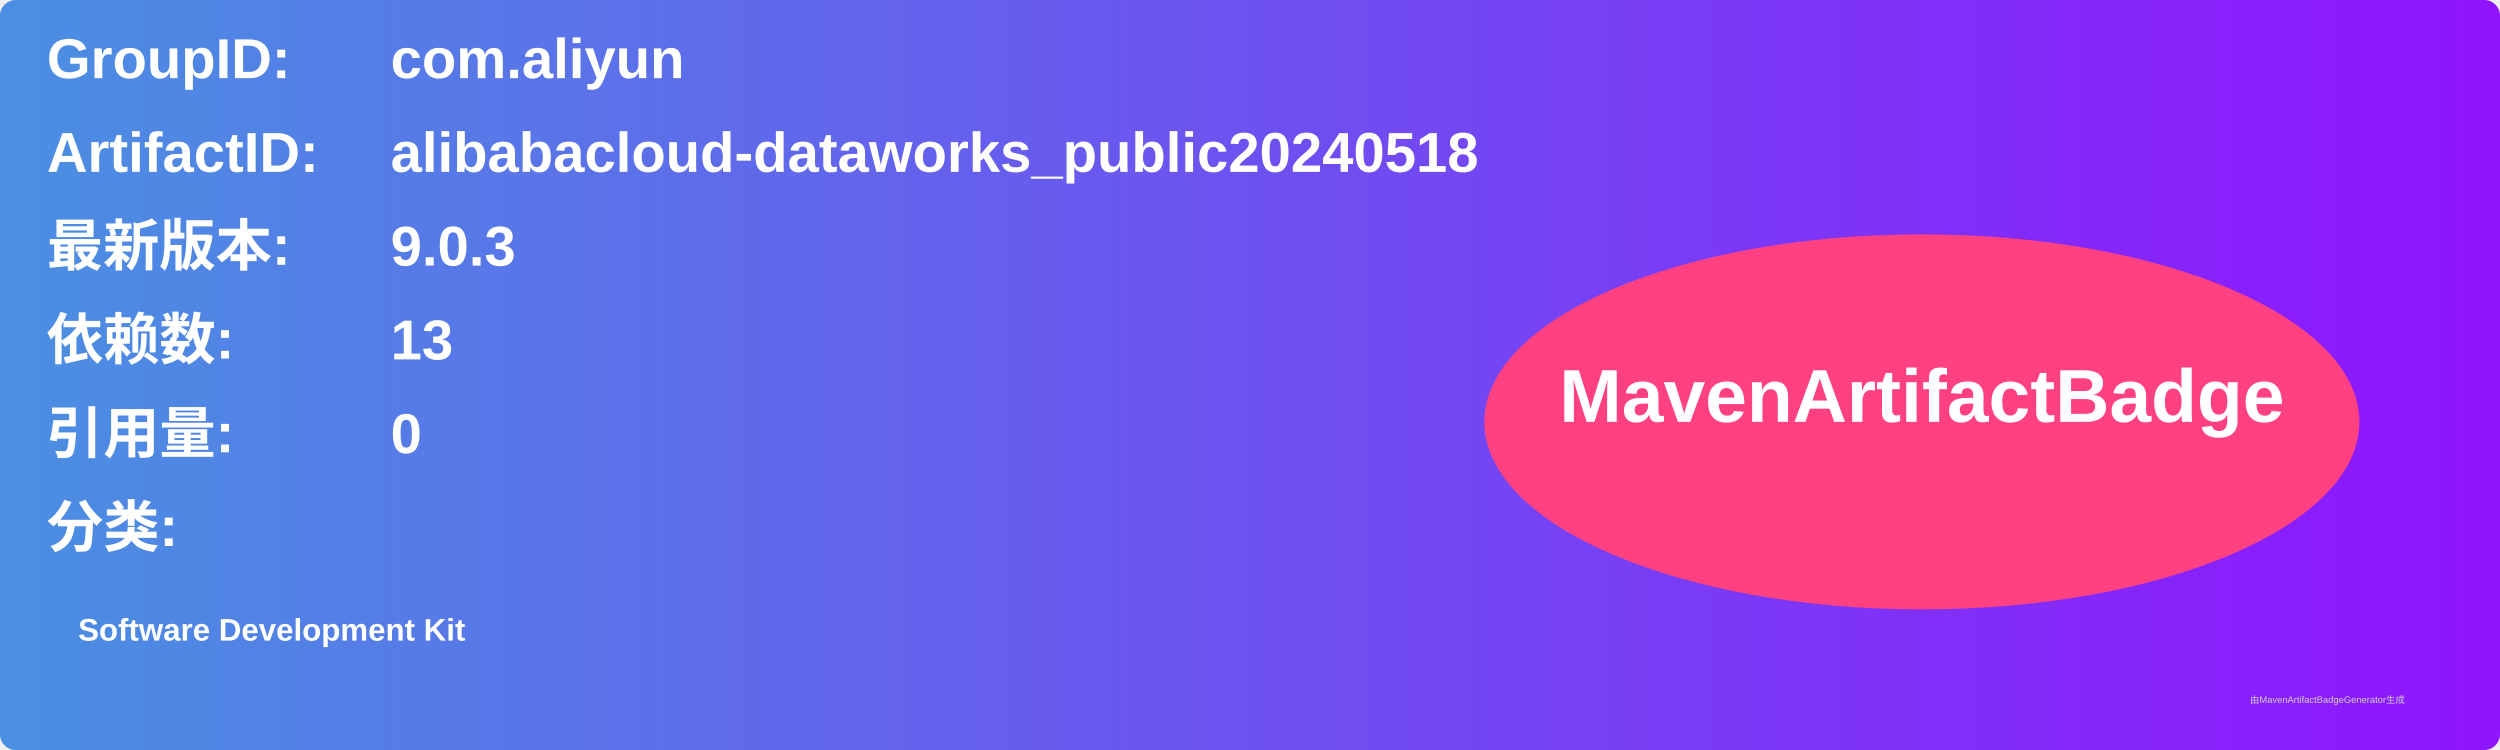
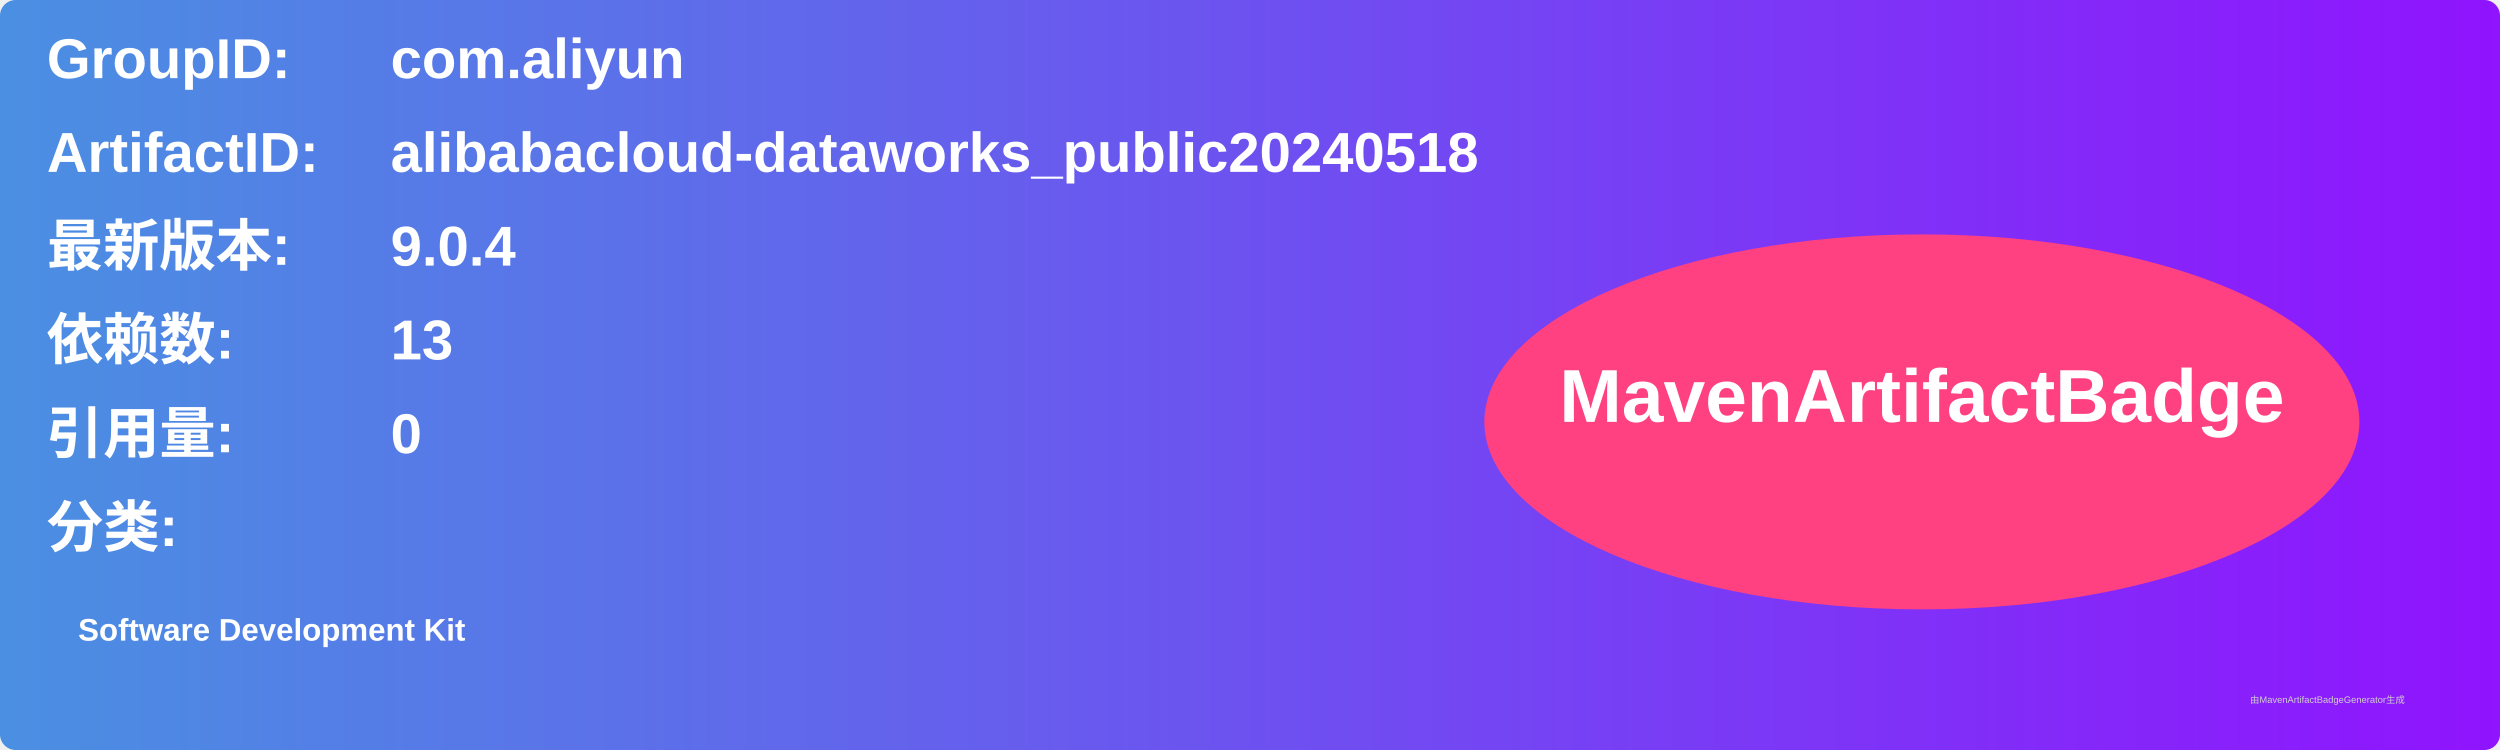
<svg xmlns="http://www.w3.org/2000/svg" width="800" height="240" viewBox="0 0 800 240">
  <linearGradient id="grad" x1="0%" y1="0%" x2="100%" y2="0%">
    <stop offset="0%" stop-color="#4a90e2" />
    <stop offset="100%" stop-color="#9013fe" />
  </linearGradient>
  <rect width="100%" height="100%" rx="5" ry="5" fill="url(#grad)" />
  <g transform="translate(15, 15)">
    <text x="0" y="10" font-family="Arial" font-size="18" fill="white" font-weight="bold" width="260">GroupID:</text>
    <text x="110" y="10" font-family="Arial" font-size="18" fill="white" font-weight="bold" width="460">com.aliyun</text>
    <text x="0" y="40" font-family="Arial" font-size="18" fill="white" font-weight="bold" width="260">ArtifactID:</text>
    <text x="110" y="40" font-family="Arial" font-size="18" fill="white" font-weight="bold" width="460">alibabacloud-dataworks_public20240518</text>
    <text x="0" y="70" font-family="Arial" font-size="18" fill="white" font-weight="bold">最新版本:</text>
    <text x="110" y="70" font-family="Arial" font-size="18" fill="white" font-weight="bold">
-       <tspan font-weight="bold">9.0.3</tspan>
+       <tspan font-weight="bold">9.0.4</tspan>
    </text>
    <text x="0" y="100" font-family="Arial" font-size="18" fill="white" font-weight="bold">依赖数: </text>
    <text x="110" y="100" font-family="Arial" font-size="18" fill="white">
      <tspan font-weight="bold">13</tspan>
    </text>
    <text x="0" y="130" font-family="Arial" font-size="18" fill="white" font-weight="bold">引用量: </text>
    <text x="110" y="130" font-family="Arial" font-size="18" fill="white">
      <tspan font-weight="bold">0</tspan>
    </text>
    <text x="0" y="160" font-family="Arial" font-size="18" fill="white" font-weight="bold">分类:</text>
    <text x="10" y="190" font-family="Arial" font-size="10" fill="white">
      <tspan font-weight="bold">Software Development Kit</tspan>
    </text>
    <ellipse cx="600" cy="120" rx="140" ry="60" fill="#ff4081" />
    <text x="600" y="120" text-anchor="middle" font-family="Arial" font-size="24" fill="white" font-weight="bold">MavenArtifactBadge</text>
  </g>
  <text x="720" y="225" font-family="Arial" font-size="3" fill="#d0d0d0">由MavenArtifactBadgeGenerator生成</text>
</svg>
